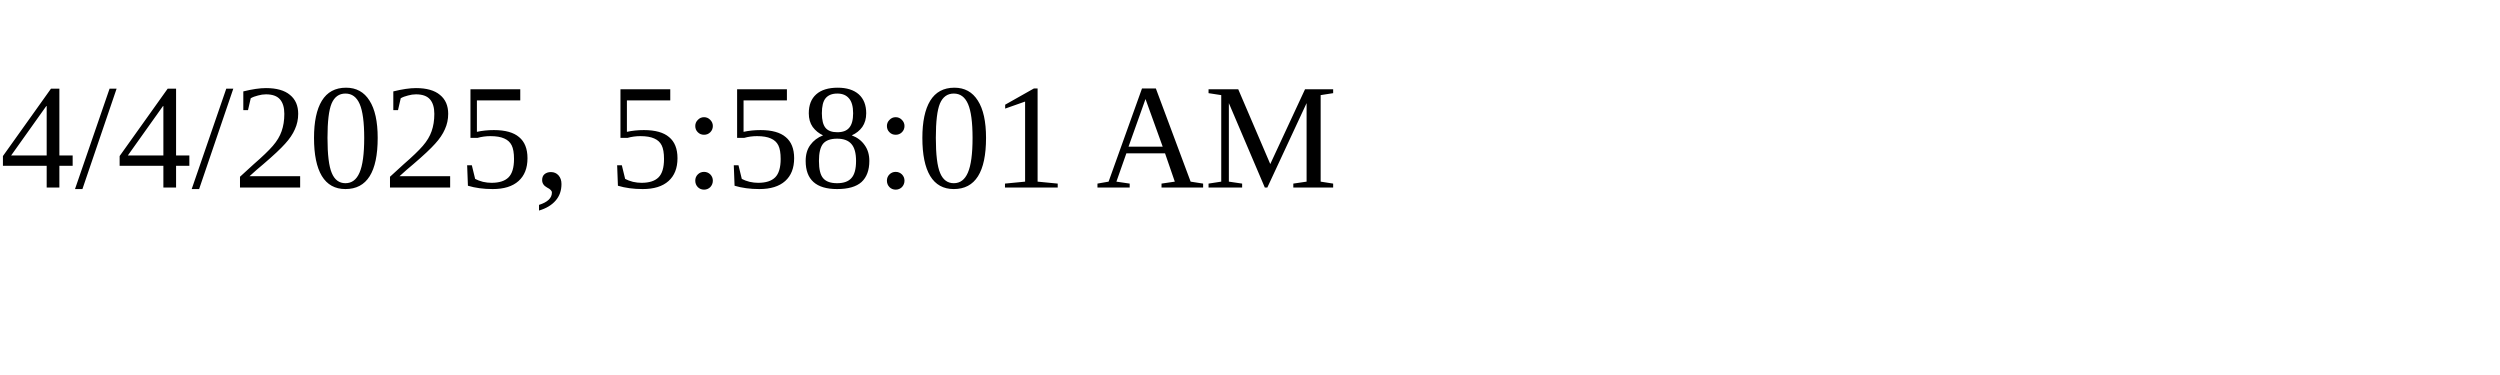
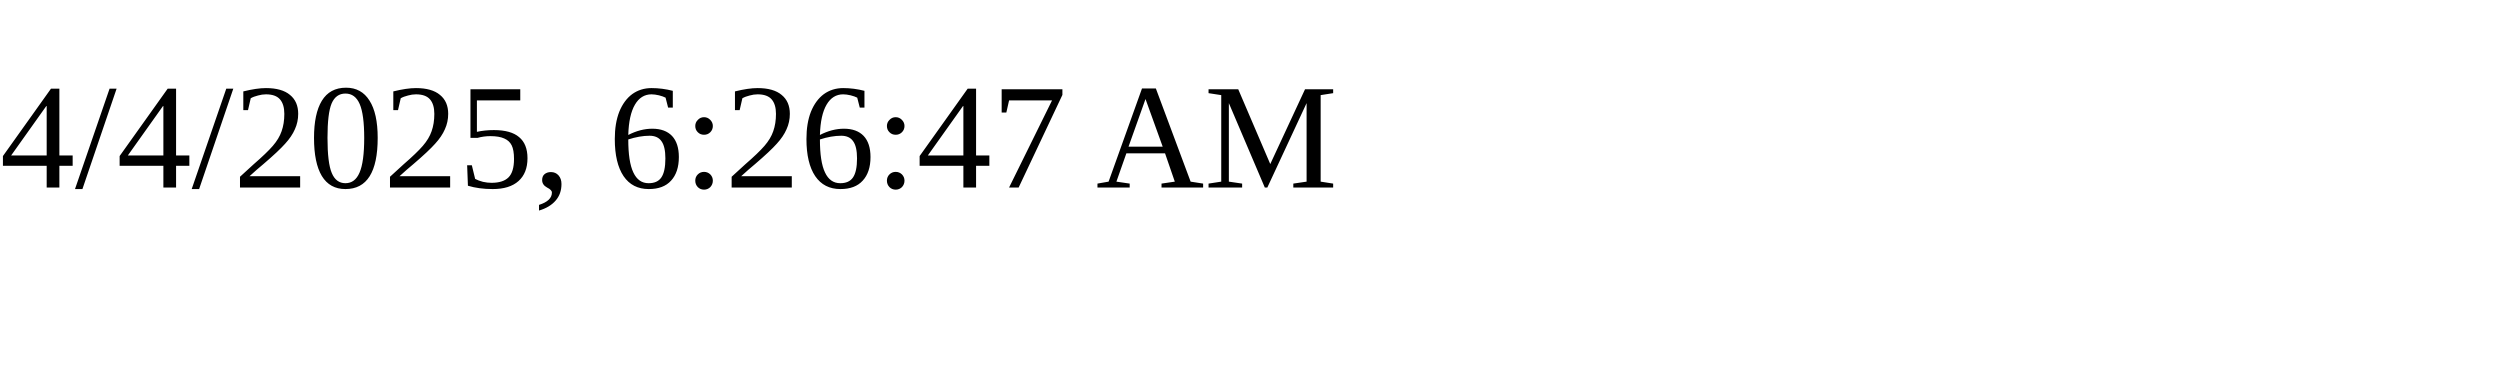
<svg xmlns="http://www.w3.org/2000/svg" height="30" width="200">
-   <text x="0" y="15">4/4/2025, 5:58:01 AM</text>
+   <text x="0" y="15">4/4/2025, 6:26:47 AM</text>
</svg>
